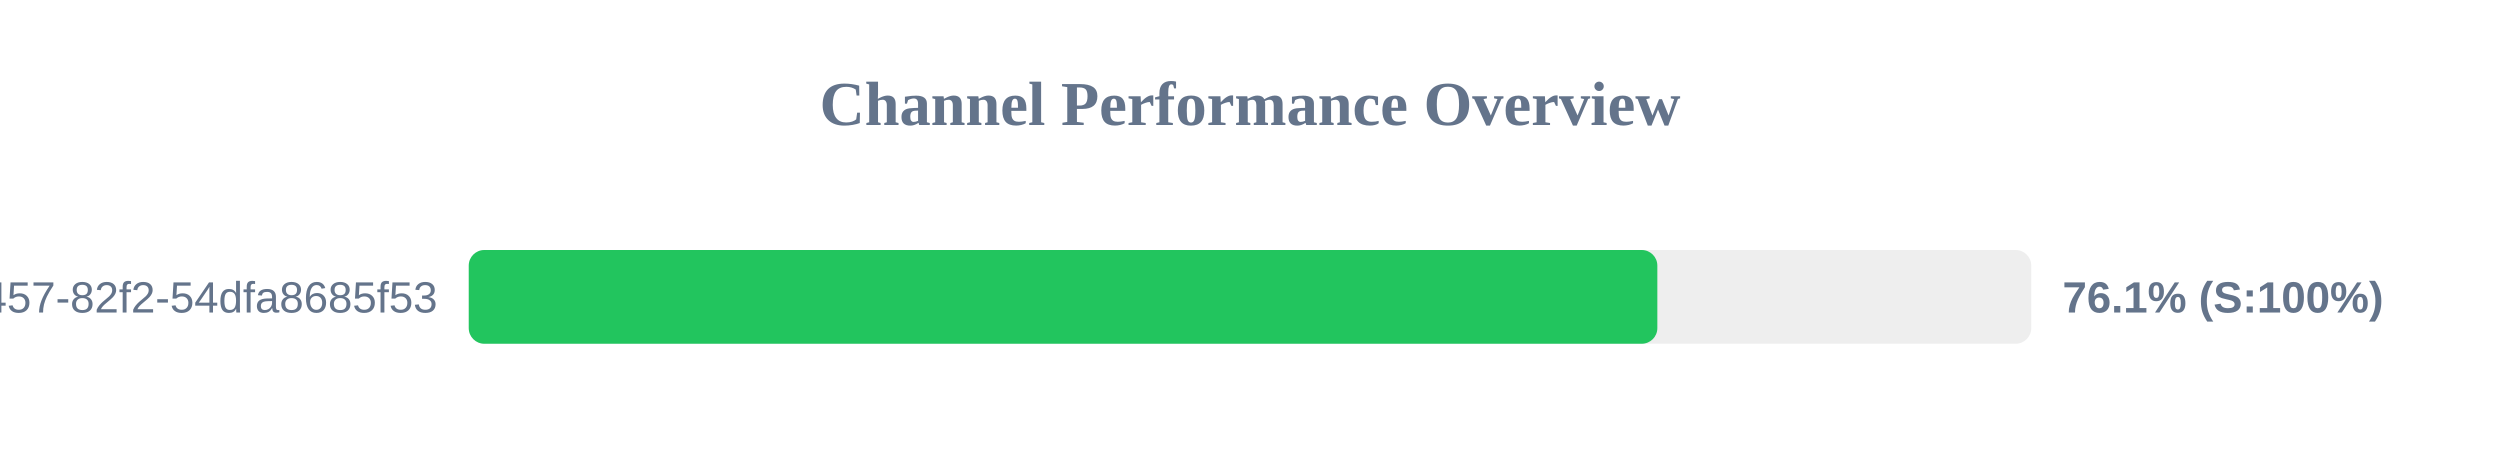
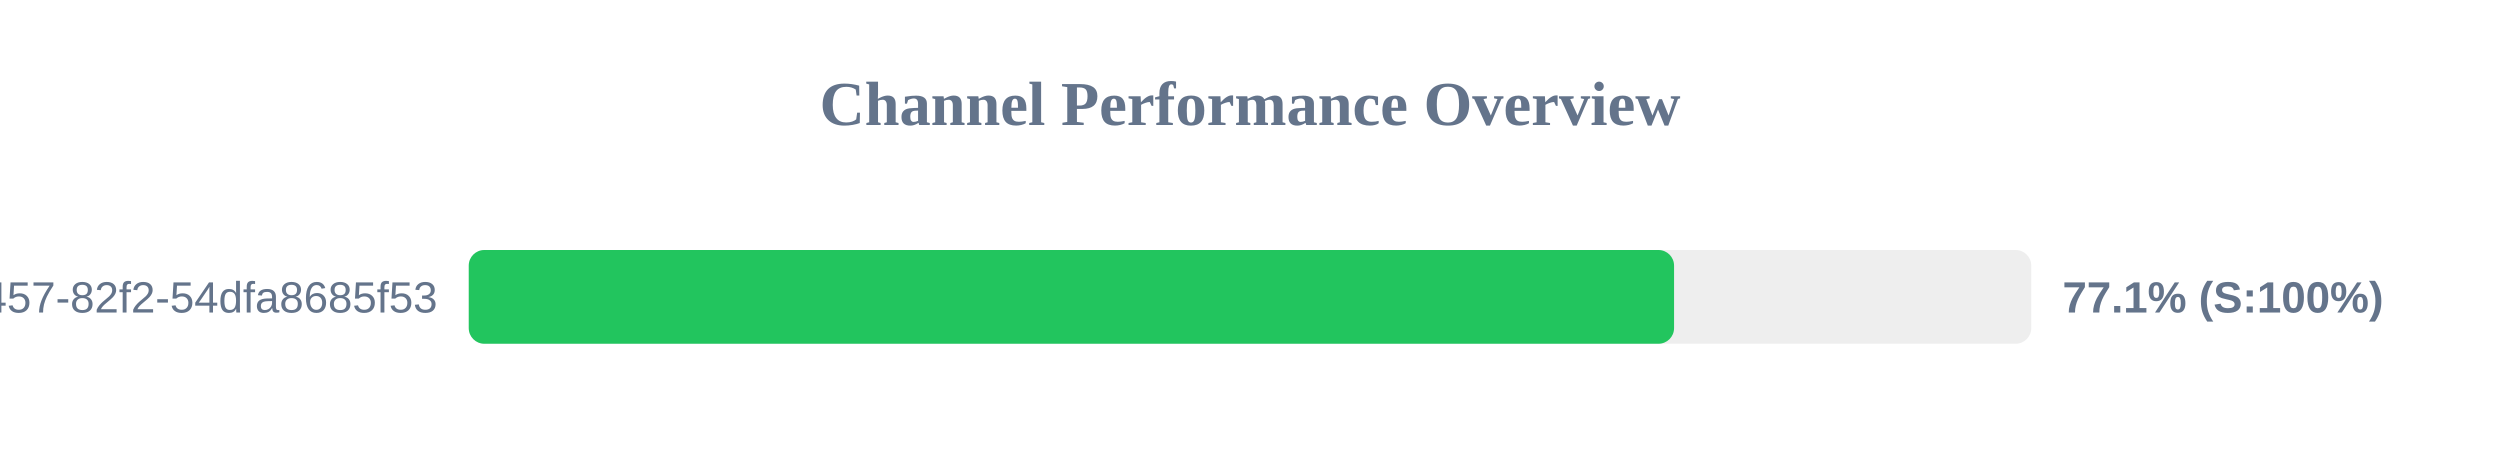
<svg xmlns="http://www.w3.org/2000/svg" width="800" height="150" version="1.1">
  <style>
        .row { font: 14px Arial; fill: #64748b; }
        .score { font: bold 14px Arial; fill: #64748b; }
    </style>
  <text x="400" y="40" text-anchor="middle" font-size="20px" font-weight="bold" fill="#64748b">Channel Performance Overview</text>
  <rect x="150" y="80" width="500" height="30" fill="#eee" rx="5" />
-   <rect x="150" y="80" width="380.35" height="30" fill="#22c55e" rx="5" />
+   <rect x="150" y="80" width="385.7" height="30" fill="#22c55e" rx="5" />
  <text x="140" y="100" text-anchor="end" class="row">?uuid=413c8b50-96bf-4457-82f2-54dfa8685f53</text>
-   <text x="660" y="100" text-anchor="start" class="score">76.1% (S:100%)</text>
+   <text x="660" y="100" text-anchor="start" class="score">77.1% (S:100%)</text>
</svg>
